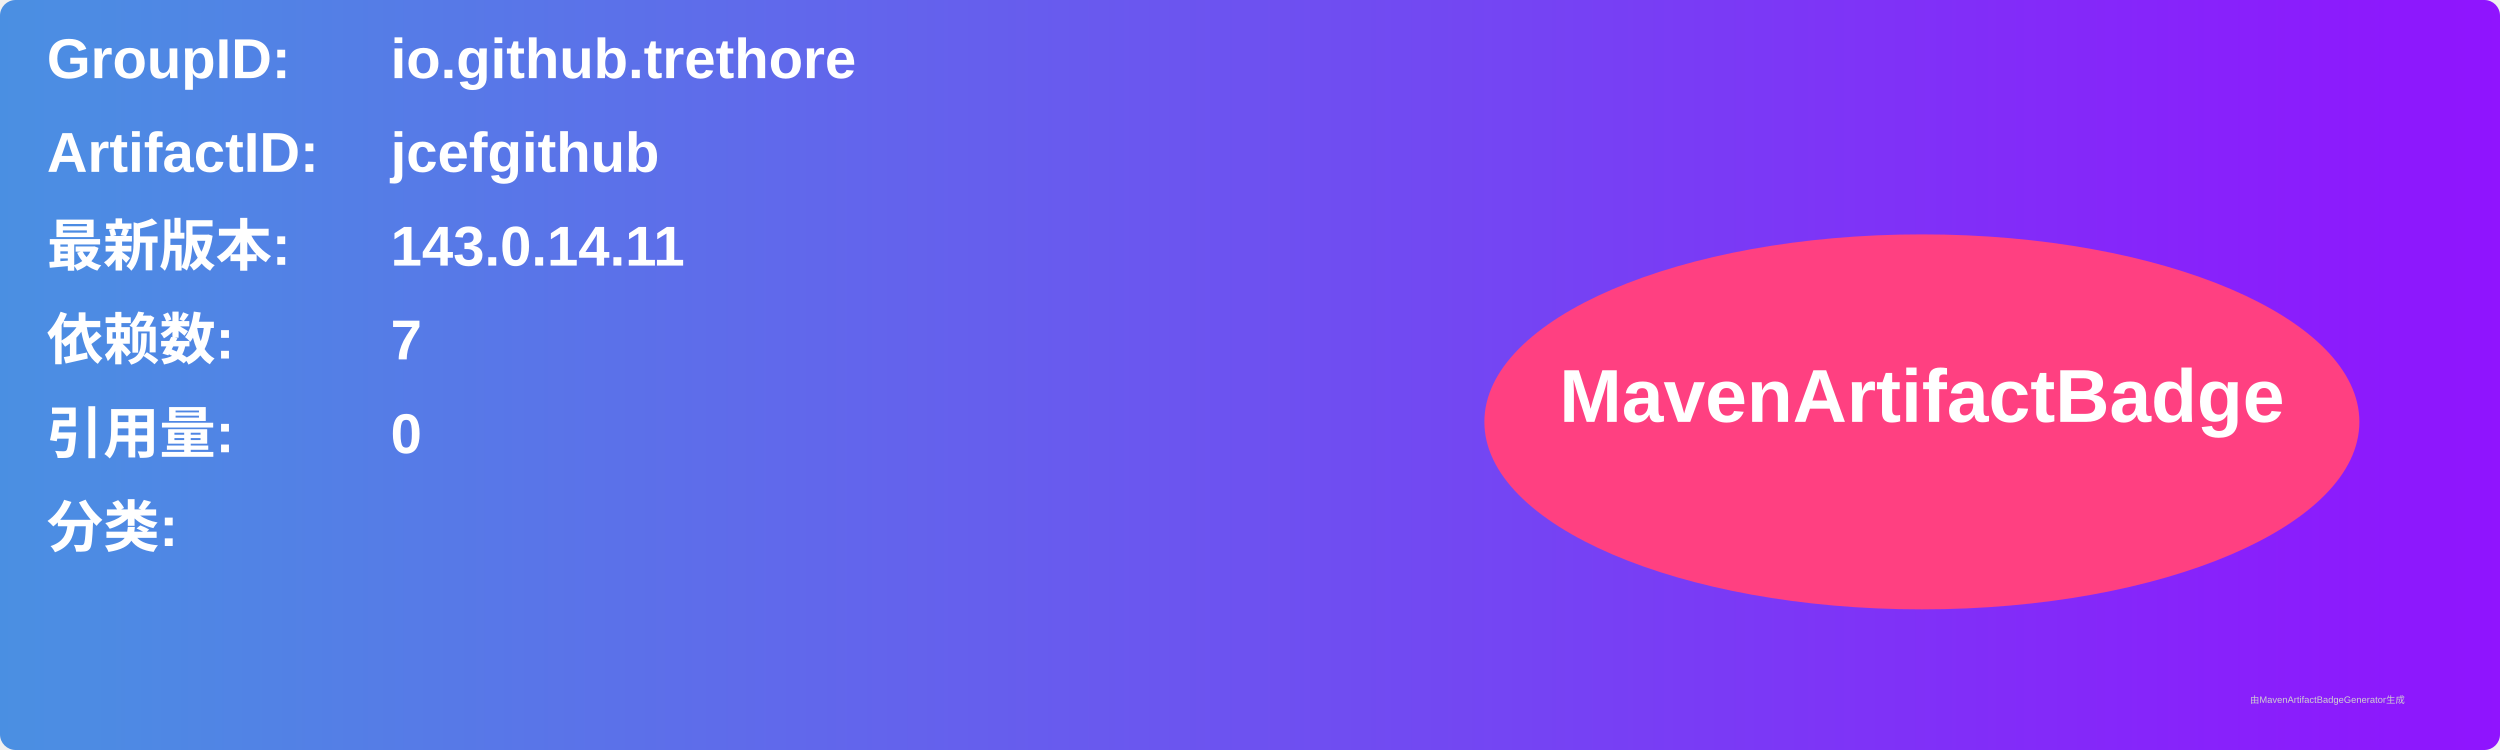
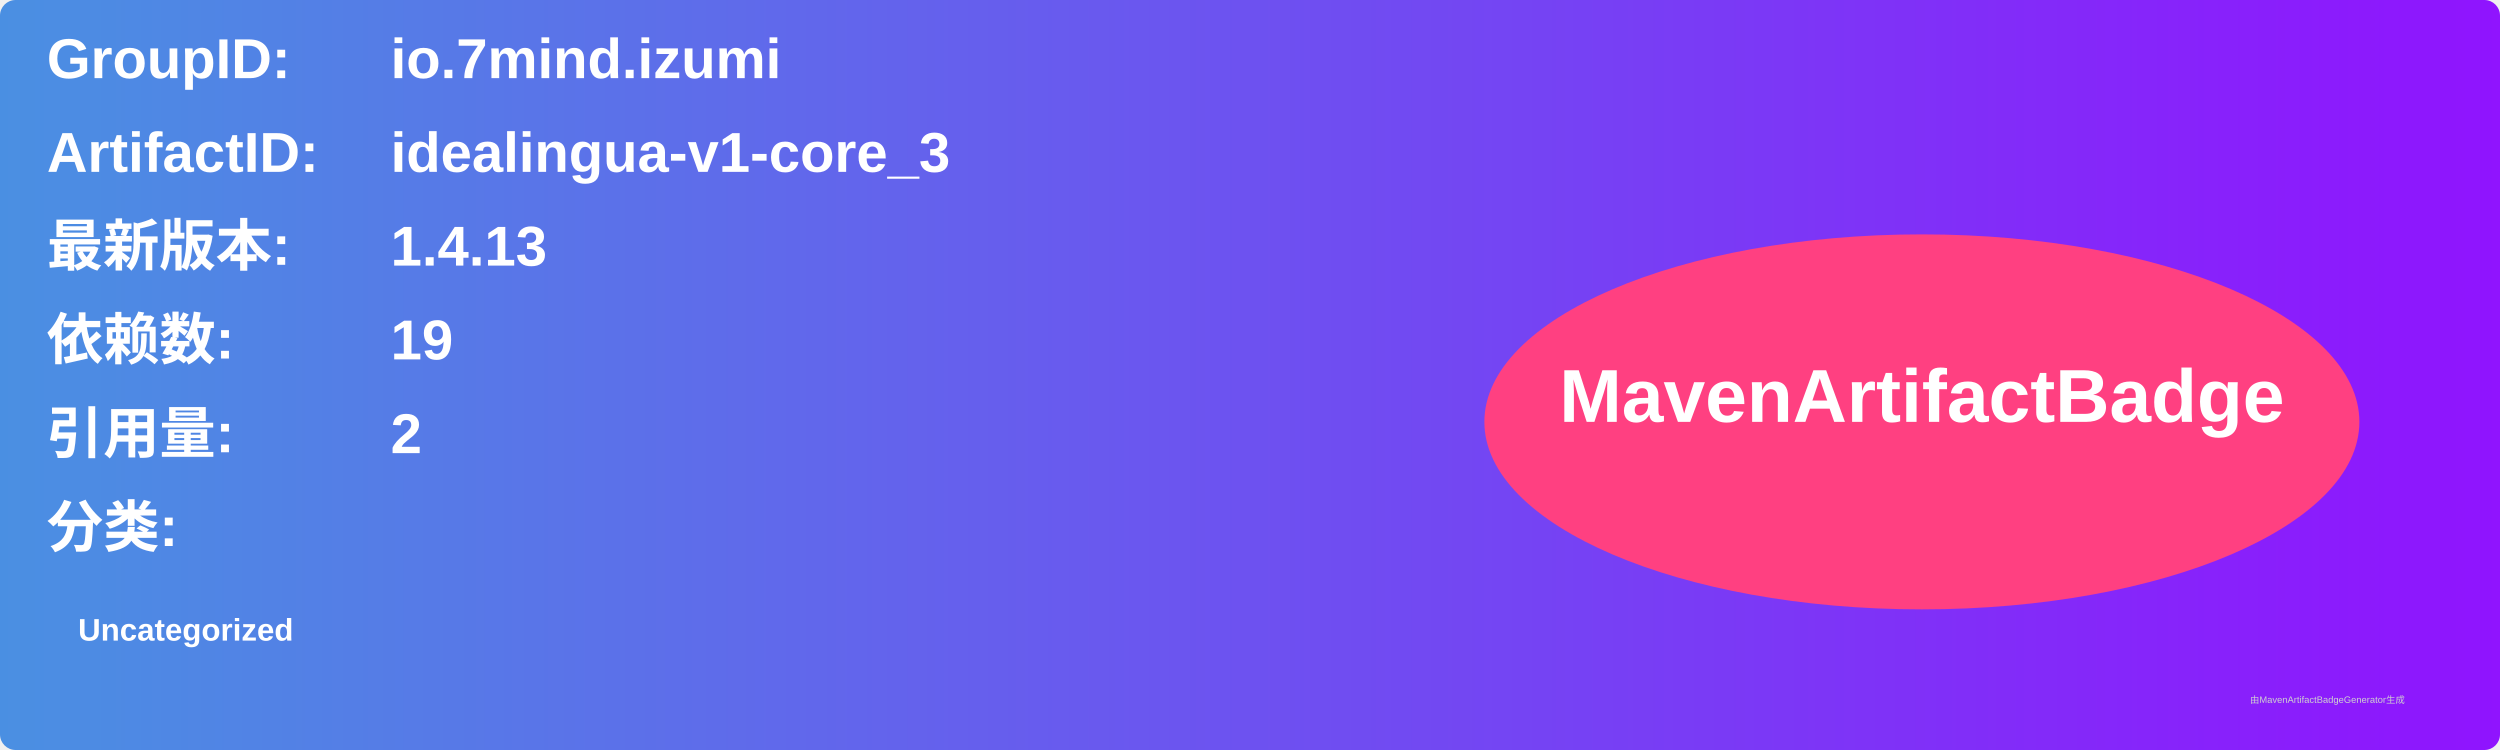
<svg xmlns="http://www.w3.org/2000/svg" width="800" height="240" viewBox="0 0 800 240">
  <linearGradient id="grad" x1="0%" y1="0%" x2="100%" y2="0%">
    <stop offset="0%" stop-color="#4a90e2" />
    <stop offset="100%" stop-color="#9013fe" />
  </linearGradient>
  <rect width="100%" height="100%" rx="5" ry="5" fill="url(#grad)" />
  <g transform="translate(15, 15)">
    <text x="0" y="10" font-family="Arial" font-size="18" fill="white" font-weight="bold" width="260">GroupID:</text>
-     <text x="110" y="10" font-family="Arial" font-size="18" fill="white" font-weight="bold" width="460">io.github.trethore</text>
+     <text x="110" y="10" font-family="Arial" font-size="18" fill="white" font-weight="bold" width="460">io.7mind.izumi</text>
    <text x="0" y="40" font-family="Arial" font-size="18" fill="white" font-weight="bold" width="260">ArtifactID:</text>
-     <text x="110" y="40" font-family="Arial" font-size="18" fill="white" font-weight="bold" width="460">jcefgithub</text>
+     <text x="110" y="40" font-family="Arial" font-size="18" fill="white" font-weight="bold" width="460">idealingua-v1-core_3</text>
    <text x="0" y="70" font-family="Arial" font-size="18" fill="white" font-weight="bold">最新版本:</text>
    <text x="110" y="70" font-family="Arial" font-size="18" fill="white" font-weight="bold">
-       <tspan font-weight="bold">143.0.14.11</tspan>
+       <tspan font-weight="bold">1.4.13</tspan>
    </text>
    <text x="0" y="100" font-family="Arial" font-size="18" fill="white" font-weight="bold">依赖数: </text>
    <text x="110" y="100" font-family="Arial" font-size="18" fill="white">
-       <tspan font-weight="bold">7</tspan>
+       <tspan font-weight="bold">19</tspan>
    </text>
    <text x="0" y="130" font-family="Arial" font-size="18" fill="white" font-weight="bold">引用量: </text>
    <text x="110" y="130" font-family="Arial" font-size="18" fill="white">
-       <tspan font-weight="bold">0</tspan>
+       <tspan font-weight="bold">2</tspan>
    </text>
    <text x="0" y="160" font-family="Arial" font-size="18" fill="white" font-weight="bold">分类:</text>
    <text x="10" y="190" font-family="Arial" font-size="10" fill="white">
-       <tspan font-weight="bold" />
+       <tspan font-weight="bold">Uncategorized</tspan>
    </text>
    <ellipse cx="600" cy="120" rx="140" ry="60" fill="#ff4081" />
    <text x="600" y="120" text-anchor="middle" font-family="Arial" font-size="24" fill="white" font-weight="bold">MavenArtifactBadge</text>
  </g>
  <text x="720" y="225" font-family="Arial" font-size="3" fill="#d0d0d0">由MavenArtifactBadgeGenerator生成</text>
</svg>
